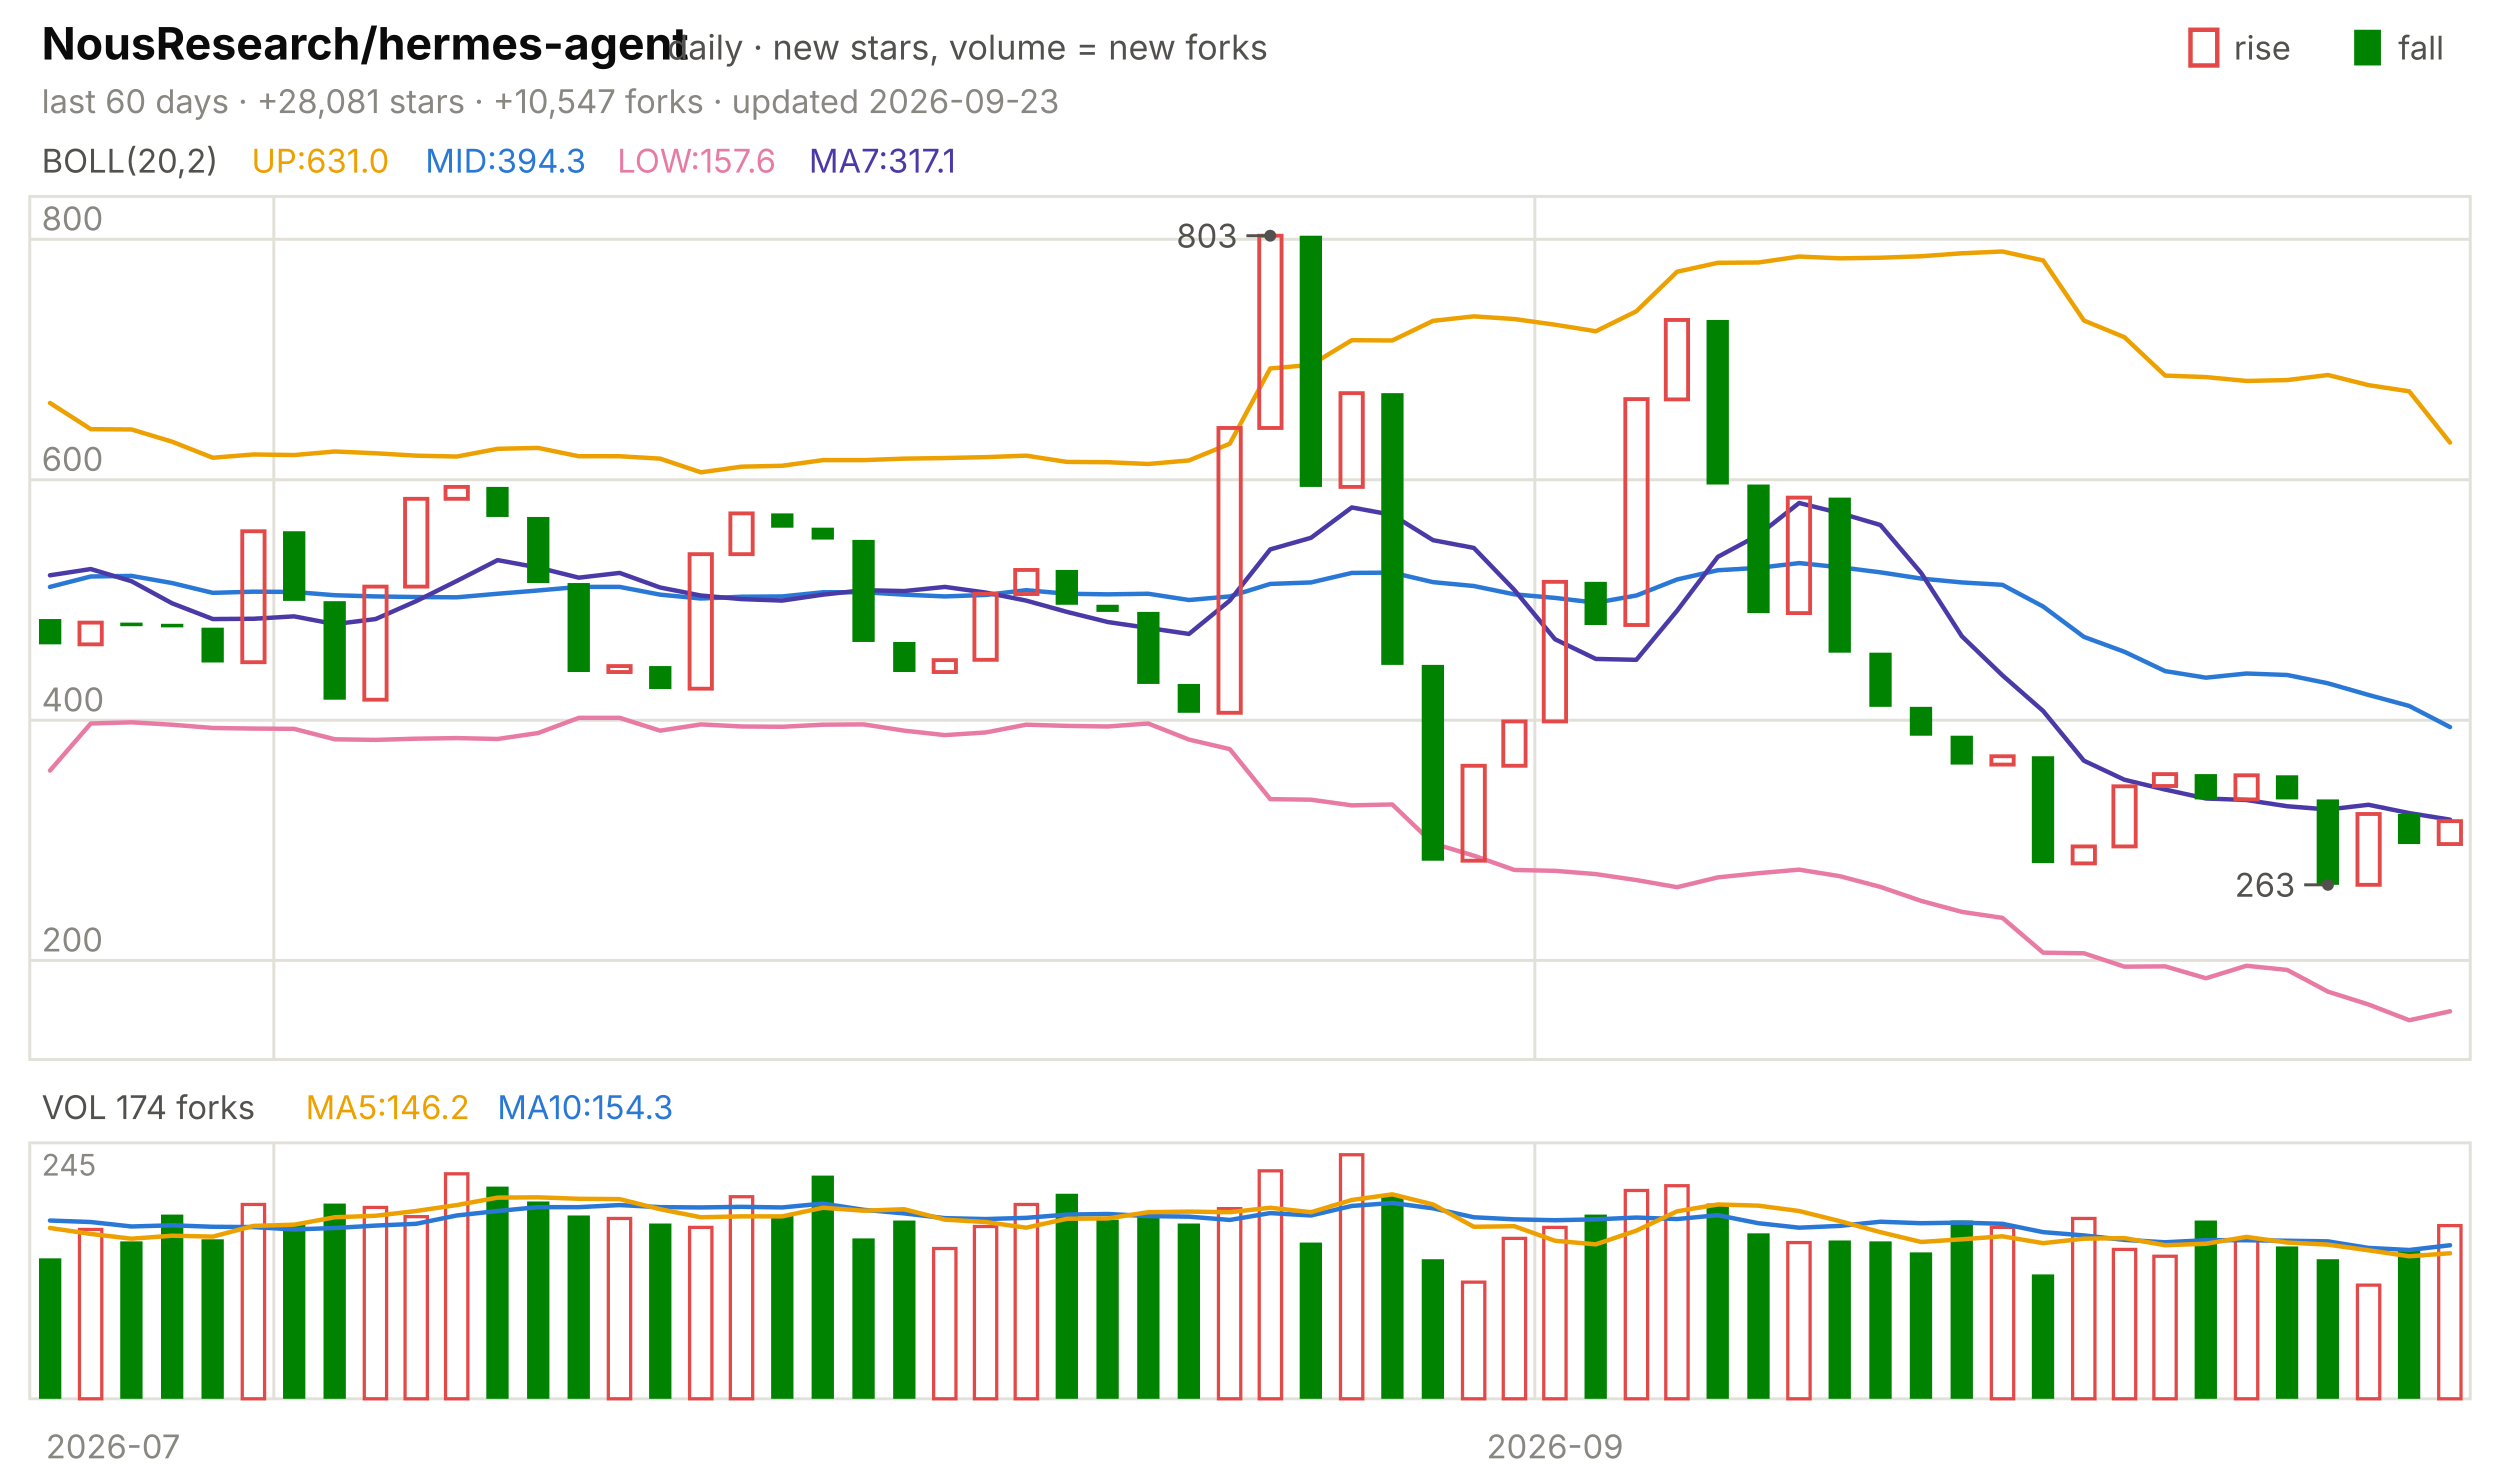
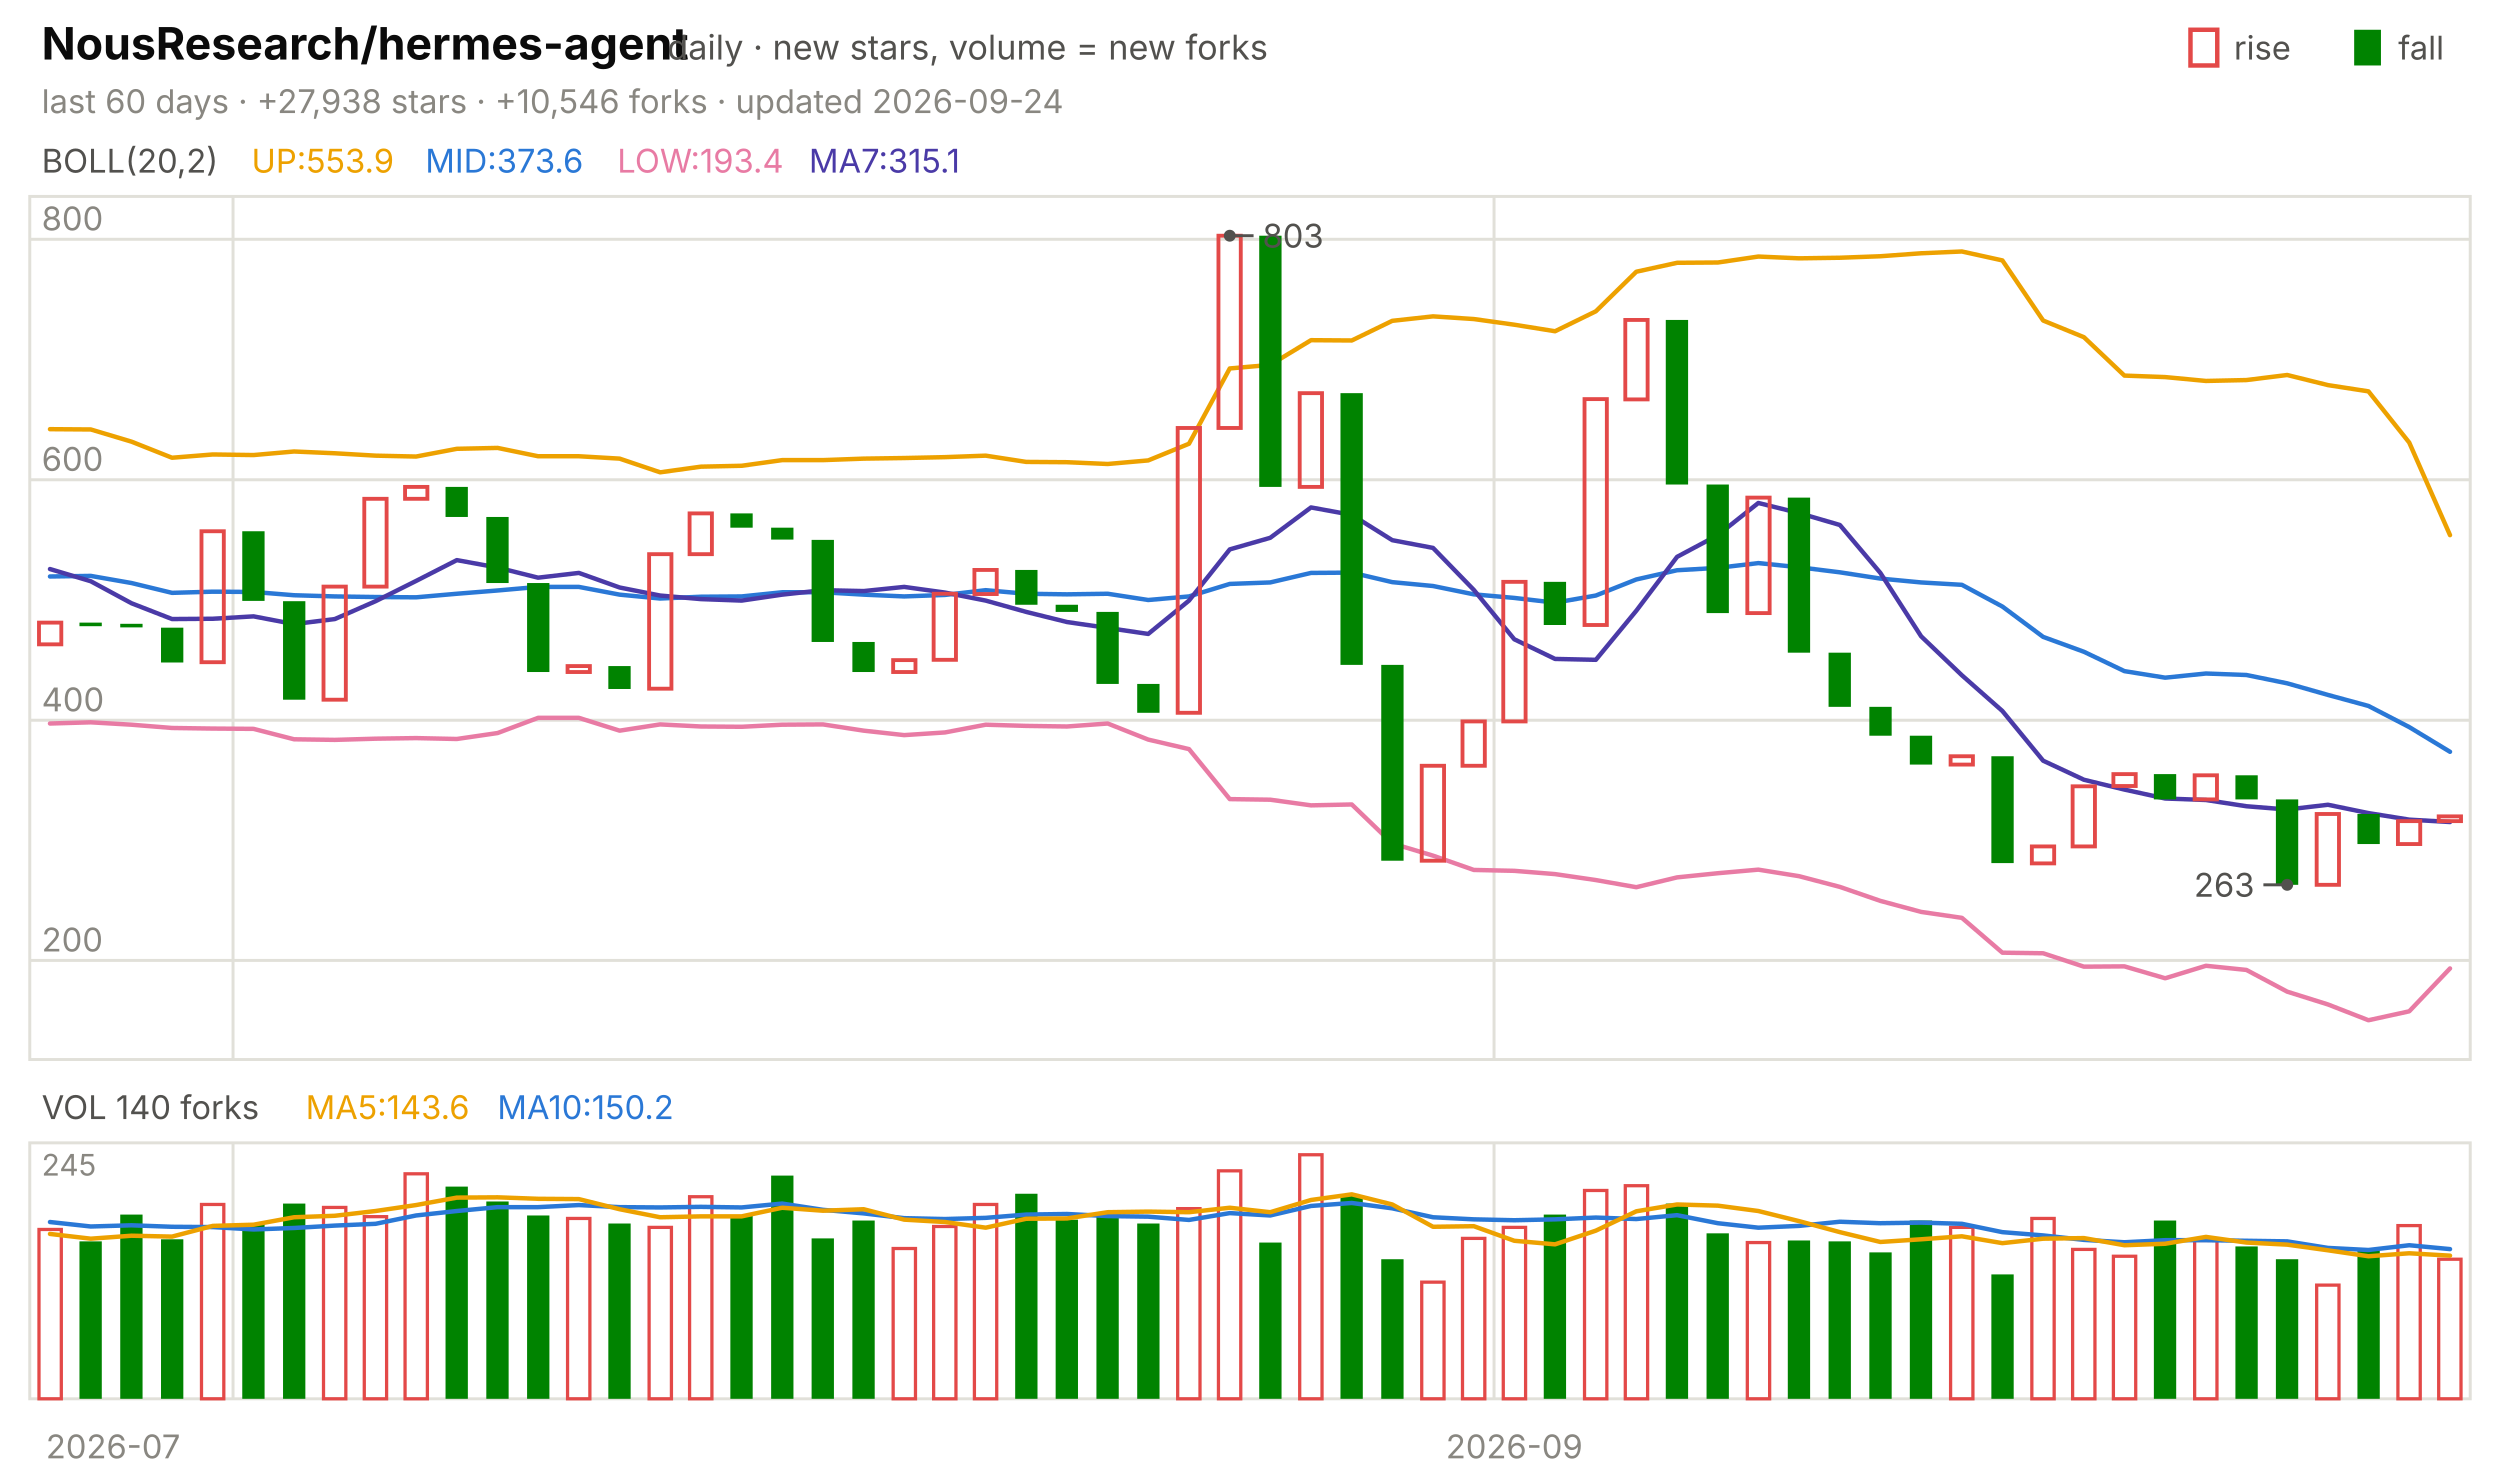
<svg xmlns="http://www.w3.org/2000/svg" viewBox="0 0 840 496" width="840" height="496" font-family="-apple-system,'Segoe UI',system-ui,sans-serif" role="img" aria-label="NousResearch/hermes-agent candlestick chart">
  <text x="14.0" y="20.0" font-size="15" fill="#0b0b0b" font-weight="650">NousResearch/hermes-agent</text>
  <text x="224.2" y="20.0" font-size="11.5" fill="#52514e">daily · new stars, volume = new forks</text>
  <text x="805.8" y="20.0" font-size="11.0" fill="#52514e">fall</text>
  <rect x="791" y="10" width="9" height="12" fill="#008300" />
  <text x="750.6" y="20.0" font-size="11.0" fill="#52514e">rise</text>
  <rect x="736" y="10" width="9" height="12" fill="none" stroke="#e34948" stroke-width="1.5" />
-   <text x="14.0" y="38.0" font-size="11.0" fill="#898781">last 60 days · +28,081 stars · +10,547 forks · updated 2026-09-23</text>
+   <text x="14.0" y="38.0" font-size="11.0" fill="#898781">last 60 days · +27,938 stars · +10,546 forks · updated 2026-09-24</text>
  <rect x="10" y="66" width="820" height="290" fill="none" stroke="#e1e0d9" />
  <rect x="10" y="384" width="820" height="86" fill="none" stroke="#e1e0d9" />
  <text x="38.0" y="490.0" font-size="11.0" fill="#898781" text-anchor="middle">2026-07</text>
-   <line x1="92.0" y1="66.0" x2="92.0" y2="356.0" stroke="#e1e0d9" stroke-width="1.0" />
-   <line x1="92.0" y1="384.0" x2="92.0" y2="470.0" stroke="#e1e0d9" stroke-width="1.0" />
-   <line x1="515.7" y1="66.0" x2="515.7" y2="356.0" stroke="#e1e0d9" stroke-width="1.0" />
-   <line x1="515.7" y1="384.0" x2="515.7" y2="470.0" stroke="#e1e0d9" stroke-width="1.0" />
-   <text x="522.5" y="490.0" font-size="11.0" fill="#898781" text-anchor="middle">2026-09</text>
+   <line x1="78.3" y1="66.0" x2="78.3" y2="356.0" stroke="#e1e0d9" stroke-width="1.0" />
+   <line x1="78.3" y1="384.0" x2="78.3" y2="470.0" stroke="#e1e0d9" stroke-width="1.0" />
+   <line x1="502.0" y1="66.0" x2="502.0" y2="356.0" stroke="#e1e0d9" stroke-width="1.0" />
+   <line x1="502.0" y1="384.0" x2="502.0" y2="470.0" stroke="#e1e0d9" stroke-width="1.0" />
+   <text x="508.8" y="490.0" font-size="11.0" fill="#898781" text-anchor="middle">2026-09</text>
  <text x="14.0" y="58.0" font-size="11.0" fill="#52514e">BOLL(20,2)</text>
-   <text x="84.5" y="58.0" font-size="11.0" fill="#eda100">UP:631.0</text>
-   <text x="142.9" y="58.0" font-size="11.0" fill="#2a78d6">MID:394.3</text>
-   <text x="207.4" y="58.0" font-size="11.0" fill="#e87ba4">LOW:157.6</text>
-   <text x="271.8" y="58.0" font-size="11.0" fill="#4a3aa7">MA7:317.1</text>
+   <text x="84.5" y="58.0" font-size="11.0" fill="#eda100">UP:553.9</text>
+   <text x="142.9" y="58.0" font-size="11.0" fill="#2a78d6">MID:373.6</text>
+   <text x="207.4" y="58.0" font-size="11.0" fill="#e87ba4">LOW:193.4</text>
+   <text x="271.8" y="58.0" font-size="11.0" fill="#4a3aa7">MA7:315.1</text>
  <line x1="10.0" y1="322.7" x2="830.0" y2="322.7" stroke="#e1e0d9" stroke-width="1.0" />
  <text x="14.0" y="319.7" font-size="11.0" fill="#898781">200</text>
  <line x1="10.0" y1="242.0" x2="830.0" y2="242.0" stroke="#e1e0d9" stroke-width="1.0" />
  <text x="14.0" y="239.0" font-size="11.0" fill="#898781">400</text>
  <line x1="10.0" y1="161.2" x2="830.0" y2="161.2" stroke="#e1e0d9" stroke-width="1.0" />
  <text x="14.0" y="158.2" font-size="11.0" fill="#898781">600</text>
  <line x1="10.0" y1="80.4" x2="830.0" y2="80.4" stroke="#e1e0d9" stroke-width="1.0" />
  <text x="14.0" y="77.4" font-size="11.0" fill="#898781">800</text>
-   <polyline points="16.8,135.4 30.5,144.2 44.2,144.3 57.8,148.4 71.5,153.8 85.2,152.7 98.8,152.9 112.5,151.7 126.2,152.3 139.8,153.1 153.5,153.4 167.2,150.8 180.8,150.5 194.5,153.3 208.2,153.3 221.8,154.1 235.5,158.7 249.2,156.8 262.8,156.5 276.5,154.6 290.2,154.6 303.8,154.1 317.5,153.9 331.2,153.6 344.8,153.1 358.5,155.2 372.2,155.3 385.8,155.9 399.5,154.7 413.2,149.1 426.8,123.8 440.5,122.6 454.2,114.3 467.8,114.4 481.5,107.8 495.2,106.3 508.8,107.2 522.5,109.1 536.2,111.3 549.8,104.6 563.5,91.3 577.2,88.3 590.8,88.2 604.5,86.2 618.2,86.8 631.8,86.6 645.5,86.1 659.2,85.1 672.8,84.5 686.5,87.5 700.2,107.7 713.8,113.3 727.5,126.2 741.2,126.7 754.8,128.0 768.5,127.7 782.2,126.0 795.8,129.4 809.5,131.5 823.2,148.7" fill="none" stroke="#eda100" stroke-width="1.5" stroke-linejoin="round" stroke-linecap="round" />
-   <polyline points="16.8,197.2 30.5,193.7 44.2,193.5 57.8,195.9 71.5,199.2 85.2,198.8 98.8,198.9 112.5,200.0 126.2,200.4 139.8,200.6 153.5,200.7 167.2,199.5 180.8,198.4 194.5,197.2 208.2,197.2 221.8,199.8 235.5,201.1 249.2,200.5 262.8,200.4 276.5,199.0 290.2,199.0 303.8,199.8 317.5,200.4 331.2,199.9 344.8,198.3 358.5,199.5 372.2,199.7 385.8,199.5 399.5,201.6 413.2,200.4 426.8,196.2 440.5,195.7 454.2,192.5 467.8,192.4 481.5,195.6 495.2,196.9 508.8,199.7 522.5,200.9 536.2,202.5 549.8,200.1 563.5,194.7 577.2,191.6 590.8,190.8 604.5,189.2 618.2,190.6 631.8,192.3 645.5,194.4 659.2,195.7 672.8,196.5 686.5,203.8 700.2,214.0 713.8,219.0 727.5,225.5 741.2,227.7 754.8,226.3 768.5,226.8 782.2,229.6 795.8,233.5 809.5,237.2 823.2,244.3" fill="none" stroke="#2a78d6" stroke-width="1.5" stroke-linejoin="round" stroke-linecap="round" />
-   <polyline points="16.8,258.9 30.5,243.1 44.2,242.7 57.8,243.5 71.5,244.6 85.2,244.8 98.8,244.9 112.5,248.4 126.2,248.6 139.8,248.2 153.5,248.0 167.2,248.3 180.8,246.3 194.5,241.2 208.2,241.2 221.8,245.5 235.5,243.4 249.2,244.1 262.8,244.2 276.5,243.5 290.2,243.4 303.8,245.5 317.5,247.0 331.2,246.1 344.8,243.5 358.5,243.9 372.2,244.1 385.8,243.1 399.5,248.5 413.2,251.7 426.8,268.5 440.5,268.7 454.2,270.6 467.8,270.3 481.5,283.4 495.2,287.5 508.8,292.3 522.5,292.6 536.2,293.7 549.8,295.7 563.5,298.1 577.2,294.8 590.8,293.4 604.5,292.2 618.2,294.4 631.8,298.0 645.5,302.7 659.2,306.4 672.8,308.4 686.5,320.1 700.2,320.3 713.8,324.8 727.5,324.7 741.2,328.7 754.8,324.5 768.5,325.9 782.2,333.2 795.8,337.5 809.5,342.8 823.2,339.8" fill="none" stroke="#e87ba4" stroke-width="1.5" stroke-linejoin="round" stroke-linecap="round" />
-   <polyline points="16.8,193.3 30.5,191.2 44.2,195.3 57.8,202.7 71.5,208.0 85.2,207.9 98.8,207.1 112.5,209.7 126.2,208.0 139.8,202.0 153.5,195.2 167.2,188.2 180.8,190.7 194.5,194.1 208.2,192.5 221.8,197.4 235.5,200.1 249.2,201.3 262.8,201.8 276.5,199.8 290.2,198.3 303.8,198.6 317.5,197.2 331.2,199.1 344.8,201.8 358.5,205.6 372.2,209.0 385.8,211.0 399.5,213.0 413.2,201.8 426.8,184.6 440.5,180.7 454.2,170.5 467.8,173.0 481.5,181.5 495.2,184.1 508.8,198.2 522.5,214.8 536.2,221.4 549.8,221.7 563.5,205.2 577.2,187.1 590.8,179.8 604.5,169.0 618.2,172.4 631.8,176.4 645.5,192.5 659.2,213.8 672.8,226.9 686.5,238.9 700.2,255.6 713.8,262.0 727.5,265.3 741.2,268.3 754.8,268.8 768.5,270.9 782.2,272.0 795.8,270.4 809.5,273.2 823.2,275.4" fill="none" stroke="#4a3aa7" stroke-width="1.5" stroke-linejoin="round" stroke-linecap="round" />
-   <rect x="13.1" y="208.0" width="7.5" height="8.5" fill="#008300" />
-   <rect x="26.7" y="209.2" width="7.5" height="7.3" fill="none" stroke="#e34948" stroke-width="1.3" />
-   <rect x="40.4" y="209.2" width="7.5" height="1.2" fill="#008300" />
-   <rect x="54.1" y="209.6" width="7.5" height="1.2" fill="#008300" />
-   <rect x="67.7" y="210.9" width="7.5" height="11.7" fill="#008300" />
-   <rect x="81.4" y="178.5" width="7.5" height="44.0" fill="none" stroke="#e34948" stroke-width="1.3" />
-   <rect x="95.1" y="178.5" width="7.5" height="23.4" fill="#008300" />
-   <rect x="108.7" y="202.0" width="7.5" height="33.1" fill="#008300" />
-   <rect x="122.4" y="197.1" width="7.5" height="38.0" fill="none" stroke="#e34948" stroke-width="1.3" />
-   <rect x="136.1" y="167.6" width="7.5" height="29.5" fill="none" stroke="#e34948" stroke-width="1.3" />
-   <rect x="149.7" y="163.6" width="7.5" height="4.0" fill="none" stroke="#e34948" stroke-width="1.3" />
-   <rect x="163.4" y="163.6" width="7.5" height="10.1" fill="#008300" />
-   <rect x="177.1" y="173.7" width="7.5" height="22.2" fill="#008300" />
-   <rect x="190.7" y="195.9" width="7.5" height="29.9" fill="#008300" />
-   <rect x="204.4" y="223.8" width="7.5" height="2.0" fill="none" stroke="#e34948" stroke-width="1.3" />
-   <rect x="218.1" y="223.8" width="7.5" height="7.7" fill="#008300" />
-   <rect x="231.7" y="186.2" width="7.5" height="45.2" fill="none" stroke="#e34948" stroke-width="1.3" />
-   <rect x="245.4" y="172.5" width="7.5" height="13.7" fill="none" stroke="#e34948" stroke-width="1.3" />
-   <rect x="259.1" y="172.5" width="7.5" height="4.8" fill="#008300" />
-   <rect x="272.7" y="177.3" width="7.5" height="4.0" fill="#008300" />
-   <rect x="286.4" y="181.4" width="7.5" height="34.3" fill="#008300" />
-   <rect x="300.1" y="215.7" width="7.5" height="10.1" fill="#008300" />
-   <rect x="313.7" y="221.8" width="7.5" height="4.0" fill="none" stroke="#e34948" stroke-width="1.3" />
-   <rect x="327.4" y="199.5" width="7.5" height="22.2" fill="none" stroke="#e34948" stroke-width="1.3" />
-   <rect x="341.1" y="191.5" width="7.5" height="8.1" fill="none" stroke="#e34948" stroke-width="1.3" />
-   <rect x="354.7" y="191.5" width="7.5" height="11.7" fill="#008300" />
-   <rect x="368.4" y="203.2" width="7.5" height="2.4" fill="#008300" />
-   <rect x="382.1" y="205.6" width="7.5" height="24.2" fill="#008300" />
-   <rect x="395.7" y="229.8" width="7.5" height="9.7" fill="#008300" />
-   <rect x="409.4" y="143.8" width="7.5" height="95.7" fill="none" stroke="#e34948" stroke-width="1.3" />
-   <rect x="423.1" y="79.2" width="7.5" height="64.6" fill="none" stroke="#e34948" stroke-width="1.3" />
-   <rect x="436.7" y="79.2" width="7.5" height="84.4" fill="#008300" />
-   <rect x="450.4" y="132.1" width="7.5" height="31.5" fill="none" stroke="#e34948" stroke-width="1.3" />
-   <rect x="464.1" y="132.1" width="7.5" height="91.3" fill="#008300" />
-   <rect x="477.7" y="223.4" width="7.5" height="65.8" fill="#008300" />
-   <rect x="491.4" y="257.3" width="7.5" height="31.9" fill="none" stroke="#e34948" stroke-width="1.3" />
-   <rect x="505.1" y="242.4" width="7.5" height="14.9" fill="none" stroke="#e34948" stroke-width="1.3" />
-   <rect x="518.7" y="195.5" width="7.5" height="46.9" fill="none" stroke="#e34948" stroke-width="1.3" />
-   <rect x="532.4" y="195.5" width="7.5" height="14.5" fill="#008300" />
-   <rect x="546.1" y="134.1" width="7.5" height="75.9" fill="none" stroke="#e34948" stroke-width="1.3" />
-   <rect x="559.7" y="107.5" width="7.5" height="26.7" fill="none" stroke="#e34948" stroke-width="1.3" />
-   <rect x="573.4" y="107.5" width="7.5" height="55.3" fill="#008300" />
-   <rect x="587.1" y="162.8" width="7.5" height="43.2" fill="#008300" />
-   <rect x="600.7" y="167.2" width="7.5" height="38.8" fill="none" stroke="#e34948" stroke-width="1.3" />
-   <rect x="614.4" y="167.2" width="7.5" height="52.1" fill="#008300" />
-   <rect x="628.1" y="219.3" width="7.5" height="18.2" fill="#008300" />
-   <rect x="641.7" y="237.5" width="7.5" height="9.7" fill="#008300" />
-   <rect x="655.4" y="247.2" width="7.5" height="9.7" fill="#008300" />
-   <rect x="669.1" y="254.1" width="7.5" height="2.8" fill="none" stroke="#e34948" stroke-width="1.3" />
-   <rect x="682.7" y="254.1" width="7.5" height="35.9" fill="#008300" />
-   <rect x="696.4" y="284.4" width="7.5" height="5.7" fill="none" stroke="#e34948" stroke-width="1.3" />
-   <rect x="710.1" y="264.2" width="7.5" height="20.2" fill="none" stroke="#e34948" stroke-width="1.3" />
-   <rect x="723.7" y="260.1" width="7.5" height="4.0" fill="none" stroke="#e34948" stroke-width="1.3" />
-   <rect x="737.4" y="260.1" width="7.5" height="8.5" fill="#008300" />
-   <rect x="751.1" y="260.5" width="7.5" height="8.1" fill="none" stroke="#e34948" stroke-width="1.3" />
-   <rect x="764.7" y="260.5" width="7.5" height="8.1" fill="#008300" />
-   <rect x="778.4" y="268.6" width="7.5" height="28.7" fill="#008300" />
-   <rect x="792.1" y="273.5" width="7.5" height="23.8" fill="none" stroke="#e34948" stroke-width="1.3" />
-   <rect x="805.7" y="273.5" width="7.5" height="10.1" fill="#008300" />
-   <rect x="819.4" y="275.9" width="7.5" height="7.7" fill="none" stroke="#e34948" stroke-width="1.3" />
-   <circle cx="426.8" cy="79.2" r="2" fill="#52514e" />
-   <line x1="426.8" y1="79.2" x2="418.8" y2="79.2" stroke="#52514e" stroke-width="1.0" />
-   <text x="415.8" y="83.2" font-size="11.0" fill="#52514e" text-anchor="end">803</text>
-   <circle cx="782.2" cy="297.3" r="2" fill="#52514e" />
-   <line x1="782.2" y1="297.3" x2="774.2" y2="297.3" stroke="#52514e" stroke-width="1.0" />
-   <text x="771.2" y="301.3" font-size="11.0" fill="#52514e" text-anchor="end">263</text>
-   <text x="14.0" y="376.0" font-size="11.0" fill="#52514e">VOL 174 forks</text>
-   <text x="102.7" y="376.0" font-size="11.0" fill="#eda100">MA5:146.2</text>
-   <text x="167.1" y="376.0" font-size="11.0" fill="#2a78d6">MA10:154.3</text>
+   <polyline points="16.8,144.2 30.5,144.3 44.2,148.4 57.8,153.8 71.5,152.7 85.2,152.9 98.8,151.7 112.5,152.3 126.2,153.1 139.8,153.4 153.5,150.8 167.2,150.5 180.8,153.3 194.5,153.3 208.2,154.1 221.8,158.7 235.5,156.8 249.2,156.5 262.8,154.6 276.5,154.6 290.2,154.1 303.8,153.9 317.5,153.6 331.2,153.1 344.8,155.2 358.5,155.3 372.2,155.9 385.8,154.7 399.5,149.1 413.2,123.8 426.8,122.6 440.5,114.3 454.2,114.4 467.8,107.8 481.5,106.3 495.2,107.2 508.8,109.1 522.5,111.3 536.2,104.6 549.8,91.3 563.5,88.3 577.2,88.2 590.8,86.2 604.5,86.8 618.2,86.6 631.8,86.1 645.5,85.1 659.2,84.5 672.8,87.5 686.5,107.7 700.2,113.3 713.8,126.2 727.5,126.7 741.2,128.0 754.8,127.7 768.5,126.0 782.2,129.4 795.8,131.5 809.5,148.7 823.2,179.8" fill="none" stroke="#eda100" stroke-width="1.5" stroke-linejoin="round" stroke-linecap="round" />
+   <polyline points="16.8,193.7 30.5,193.5 44.2,195.9 57.8,199.2 71.5,198.8 85.2,198.9 98.8,200.0 112.5,200.4 126.2,200.6 139.8,200.7 153.5,199.5 167.2,198.4 180.8,197.2 194.5,197.2 208.2,199.8 221.8,201.1 235.5,200.5 249.2,200.4 262.8,199.0 276.5,199.0 290.2,199.8 303.8,200.4 317.5,199.9 331.2,198.3 344.8,199.5 358.5,199.7 372.2,199.5 385.8,201.6 399.5,200.4 413.2,196.2 426.8,195.7 440.5,192.5 454.2,192.4 467.8,195.6 481.5,196.9 495.2,199.7 508.8,200.9 522.5,202.5 536.2,200.1 549.8,194.7 563.5,191.6 577.2,190.8 590.8,189.2 604.5,190.6 618.2,192.3 631.8,194.4 645.5,195.7 659.2,196.5 672.8,203.8 686.5,214.0 700.2,219.0 713.8,225.5 727.5,227.7 741.2,226.3 754.8,226.8 768.5,229.6 782.2,233.5 795.8,237.2 809.5,244.3 823.2,252.6" fill="none" stroke="#2a78d6" stroke-width="1.5" stroke-linejoin="round" stroke-linecap="round" />
+   <polyline points="16.8,243.1 30.5,242.7 44.2,243.5 57.8,244.6 71.5,244.8 85.2,244.9 98.8,248.4 112.5,248.6 126.2,248.2 139.8,248.0 153.5,248.3 167.2,246.3 180.8,241.2 194.5,241.2 208.2,245.5 221.8,243.4 235.5,244.1 249.2,244.2 262.8,243.5 276.5,243.4 290.2,245.5 303.8,247.0 317.5,246.1 331.2,243.5 344.8,243.9 358.5,244.1 372.2,243.1 385.8,248.5 399.5,251.7 413.2,268.5 426.8,268.7 440.5,270.6 454.2,270.3 467.8,283.4 481.5,287.5 495.2,292.3 508.8,292.6 522.5,293.7 536.2,295.7 549.8,298.1 563.5,294.8 577.2,293.4 590.8,292.2 604.5,294.4 618.2,298.0 631.8,302.7 645.5,306.4 659.2,308.4 672.8,320.1 686.5,320.3 700.2,324.8 713.8,324.7 727.5,328.7 741.2,324.5 754.8,325.9 768.5,333.2 782.2,337.5 795.8,342.8 809.5,339.8 823.2,325.4" fill="none" stroke="#e87ba4" stroke-width="1.5" stroke-linejoin="round" stroke-linecap="round" />
+   <polyline points="16.8,191.2 30.5,195.3 44.2,202.7 57.8,208.0 71.5,207.9 85.2,207.1 98.8,209.7 112.5,208.0 126.2,202.0 139.8,195.2 153.5,188.2 167.2,190.7 180.8,194.1 194.5,192.5 208.2,197.4 221.8,200.1 235.5,201.3 249.2,201.8 262.8,199.8 276.5,198.3 290.2,198.6 303.8,197.2 317.5,199.1 331.2,201.8 344.8,205.6 358.5,209.0 372.2,211.0 385.8,213.0 399.5,201.8 413.2,184.6 426.8,180.7 440.5,170.5 454.2,173.0 467.8,181.5 481.5,184.1 495.2,198.2 508.8,214.8 522.5,221.4 536.2,221.7 549.8,205.2 563.5,187.1 577.2,179.8 590.8,169.0 604.5,172.4 618.2,176.4 631.8,192.5 645.5,213.8 659.2,226.9 672.8,238.9 686.5,255.6 700.2,262.0 713.8,265.3 727.5,268.3 741.2,268.8 754.8,270.9 768.5,272.0 782.2,270.4 795.8,273.2 809.5,275.4 823.2,276.2" fill="none" stroke="#4a3aa7" stroke-width="1.5" stroke-linejoin="round" stroke-linecap="round" />
+   <rect x="13.1" y="209.2" width="7.5" height="7.3" fill="none" stroke="#e34948" stroke-width="1.3" />
+   <rect x="26.7" y="209.2" width="7.5" height="1.2" fill="#008300" />
+   <rect x="40.4" y="209.6" width="7.5" height="1.2" fill="#008300" />
+   <rect x="54.1" y="210.9" width="7.5" height="11.7" fill="#008300" />
+   <rect x="67.7" y="178.5" width="7.5" height="44.0" fill="none" stroke="#e34948" stroke-width="1.3" />
+   <rect x="81.4" y="178.5" width="7.5" height="23.4" fill="#008300" />
+   <rect x="95.1" y="202.0" width="7.5" height="33.1" fill="#008300" />
+   <rect x="108.7" y="197.1" width="7.5" height="38.0" fill="none" stroke="#e34948" stroke-width="1.3" />
+   <rect x="122.4" y="167.6" width="7.5" height="29.5" fill="none" stroke="#e34948" stroke-width="1.3" />
+   <rect x="136.1" y="163.6" width="7.5" height="4.0" fill="none" stroke="#e34948" stroke-width="1.3" />
+   <rect x="149.7" y="163.6" width="7.5" height="10.1" fill="#008300" />
+   <rect x="163.4" y="173.7" width="7.5" height="22.2" fill="#008300" />
+   <rect x="177.1" y="195.9" width="7.5" height="29.9" fill="#008300" />
+   <rect x="190.7" y="223.8" width="7.5" height="2.0" fill="none" stroke="#e34948" stroke-width="1.3" />
+   <rect x="204.4" y="223.8" width="7.5" height="7.7" fill="#008300" />
+   <rect x="218.1" y="186.2" width="7.5" height="45.2" fill="none" stroke="#e34948" stroke-width="1.3" />
+   <rect x="231.7" y="172.5" width="7.5" height="13.7" fill="none" stroke="#e34948" stroke-width="1.3" />
+   <rect x="245.4" y="172.5" width="7.5" height="4.8" fill="#008300" />
+   <rect x="259.1" y="177.3" width="7.5" height="4.0" fill="#008300" />
+   <rect x="272.7" y="181.4" width="7.5" height="34.3" fill="#008300" />
+   <rect x="286.4" y="215.7" width="7.5" height="10.1" fill="#008300" />
+   <rect x="300.1" y="221.8" width="7.5" height="4.0" fill="none" stroke="#e34948" stroke-width="1.3" />
+   <rect x="313.7" y="199.5" width="7.5" height="22.2" fill="none" stroke="#e34948" stroke-width="1.3" />
+   <rect x="327.4" y="191.5" width="7.5" height="8.1" fill="none" stroke="#e34948" stroke-width="1.3" />
+   <rect x="341.1" y="191.5" width="7.5" height="11.7" fill="#008300" />
+   <rect x="354.7" y="203.2" width="7.5" height="2.4" fill="#008300" />
+   <rect x="368.4" y="205.6" width="7.5" height="24.2" fill="#008300" />
+   <rect x="382.1" y="229.8" width="7.5" height="9.7" fill="#008300" />
+   <rect x="395.7" y="143.8" width="7.5" height="95.7" fill="none" stroke="#e34948" stroke-width="1.3" />
+   <rect x="409.4" y="79.2" width="7.5" height="64.6" fill="none" stroke="#e34948" stroke-width="1.3" />
+   <rect x="423.1" y="79.2" width="7.5" height="84.4" fill="#008300" />
+   <rect x="436.7" y="132.1" width="7.5" height="31.5" fill="none" stroke="#e34948" stroke-width="1.3" />
+   <rect x="450.4" y="132.1" width="7.5" height="91.3" fill="#008300" />
+   <rect x="464.1" y="223.4" width="7.5" height="65.8" fill="#008300" />
+   <rect x="477.7" y="257.3" width="7.5" height="31.9" fill="none" stroke="#e34948" stroke-width="1.3" />
+   <rect x="491.4" y="242.4" width="7.5" height="14.9" fill="none" stroke="#e34948" stroke-width="1.3" />
+   <rect x="505.1" y="195.5" width="7.5" height="46.9" fill="none" stroke="#e34948" stroke-width="1.3" />
+   <rect x="518.7" y="195.5" width="7.5" height="14.5" fill="#008300" />
+   <rect x="532.4" y="134.1" width="7.5" height="75.9" fill="none" stroke="#e34948" stroke-width="1.3" />
+   <rect x="546.1" y="107.5" width="7.5" height="26.7" fill="none" stroke="#e34948" stroke-width="1.3" />
+   <rect x="559.7" y="107.5" width="7.5" height="55.3" fill="#008300" />
+   <rect x="573.4" y="162.8" width="7.5" height="43.2" fill="#008300" />
+   <rect x="587.1" y="167.2" width="7.5" height="38.8" fill="none" stroke="#e34948" stroke-width="1.3" />
+   <rect x="600.7" y="167.2" width="7.5" height="52.1" fill="#008300" />
+   <rect x="614.4" y="219.3" width="7.5" height="18.2" fill="#008300" />
+   <rect x="628.1" y="237.5" width="7.5" height="9.7" fill="#008300" />
+   <rect x="641.7" y="247.2" width="7.5" height="9.7" fill="#008300" />
+   <rect x="655.4" y="254.1" width="7.5" height="2.8" fill="none" stroke="#e34948" stroke-width="1.3" />
+   <rect x="669.1" y="254.1" width="7.5" height="35.9" fill="#008300" />
+   <rect x="682.7" y="284.4" width="7.5" height="5.7" fill="none" stroke="#e34948" stroke-width="1.3" />
+   <rect x="696.4" y="264.2" width="7.5" height="20.2" fill="none" stroke="#e34948" stroke-width="1.3" />
+   <rect x="710.1" y="260.1" width="7.5" height="4.0" fill="none" stroke="#e34948" stroke-width="1.3" />
+   <rect x="723.7" y="260.1" width="7.5" height="8.5" fill="#008300" />
+   <rect x="737.4" y="260.5" width="7.5" height="8.1" fill="none" stroke="#e34948" stroke-width="1.3" />
+   <rect x="751.1" y="260.5" width="7.5" height="8.1" fill="#008300" />
+   <rect x="764.7" y="268.6" width="7.5" height="28.7" fill="#008300" />
+   <rect x="778.4" y="273.5" width="7.5" height="23.8" fill="none" stroke="#e34948" stroke-width="1.3" />
+   <rect x="792.1" y="273.5" width="7.5" height="10.1" fill="#008300" />
+   <rect x="805.7" y="275.9" width="7.5" height="7.7" fill="none" stroke="#e34948" stroke-width="1.3" />
+   <rect x="819.4" y="274.3" width="7.5" height="1.6" fill="none" stroke="#e34948" stroke-width="1.3" />
+   <circle cx="413.2" cy="79.2" r="2" fill="#52514e" />
+   <line x1="413.2" y1="79.2" x2="421.2" y2="79.2" stroke="#52514e" stroke-width="1.0" />
+   <text x="424.2" y="83.2" font-size="11.0" fill="#52514e">803</text>
+   <circle cx="768.5" cy="297.3" r="2" fill="#52514e" />
+   <line x1="768.5" y1="297.3" x2="760.5" y2="297.3" stroke="#52514e" stroke-width="1.0" />
+   <text x="757.5" y="301.3" font-size="11.0" fill="#52514e" text-anchor="end">263</text>
+   <text x="14.0" y="376.0" font-size="11.0" fill="#52514e">VOL 140 forks</text>
+   <text x="102.7" y="376.0" font-size="11.0" fill="#eda100">MA5:143.6</text>
+   <text x="167.1" y="376.0" font-size="11.0" fill="#2a78d6">MA10:150.2</text>
  <text x="14.0" y="395.0" font-size="10" fill="#898781">245</text>
-   <rect x="13.1" y="422.8" width="7.5" height="47.2" fill="#008300" />
-   <rect x="26.7" y="413.1" width="7.5" height="56.9" fill="none" stroke="#e34948" stroke-width="1.1" />
-   <rect x="40.4" y="417.1" width="7.5" height="52.9" fill="#008300" />
-   <rect x="54.1" y="408.1" width="7.5" height="61.9" fill="#008300" />
-   <rect x="67.7" y="416.4" width="7.5" height="53.6" fill="#008300" />
-   <rect x="81.4" y="404.7" width="7.5" height="65.3" fill="none" stroke="#e34948" stroke-width="1.1" />
-   <rect x="95.1" y="411.1" width="7.5" height="58.9" fill="#008300" />
-   <rect x="108.7" y="404.4" width="7.5" height="65.6" fill="#008300" />
-   <rect x="122.4" y="405.7" width="7.5" height="64.3" fill="none" stroke="#e34948" stroke-width="1.1" />
-   <rect x="136.1" y="408.8" width="7.5" height="61.2" fill="none" stroke="#e34948" stroke-width="1.1" />
-   <rect x="149.7" y="394.4" width="7.5" height="75.6" fill="none" stroke="#e34948" stroke-width="1.1" />
-   <rect x="163.4" y="398.7" width="7.5" height="71.3" fill="#008300" />
-   <rect x="177.1" y="403.7" width="7.5" height="66.3" fill="#008300" />
-   <rect x="190.7" y="408.4" width="7.5" height="61.6" fill="#008300" />
-   <rect x="204.4" y="409.4" width="7.5" height="60.6" fill="none" stroke="#e34948" stroke-width="1.1" />
-   <rect x="218.1" y="411.1" width="7.5" height="58.9" fill="#008300" />
-   <rect x="231.7" y="412.4" width="7.5" height="57.6" fill="none" stroke="#e34948" stroke-width="1.1" />
-   <rect x="245.4" y="402.1" width="7.5" height="67.9" fill="none" stroke="#e34948" stroke-width="1.1" />
-   <rect x="259.1" y="408.4" width="7.5" height="61.6" fill="#008300" />
-   <rect x="272.7" y="395.0" width="7.5" height="75.0" fill="#008300" />
-   <rect x="286.4" y="416.1" width="7.5" height="53.9" fill="#008300" />
-   <rect x="300.1" y="410.1" width="7.5" height="59.9" fill="#008300" />
-   <rect x="313.7" y="419.5" width="7.5" height="50.5" fill="none" stroke="#e34948" stroke-width="1.1" />
-   <rect x="327.4" y="412.1" width="7.5" height="57.9" fill="none" stroke="#e34948" stroke-width="1.1" />
-   <rect x="341.1" y="404.7" width="7.5" height="65.3" fill="none" stroke="#e34948" stroke-width="1.1" />
-   <rect x="354.7" y="401.1" width="7.5" height="68.9" fill="#008300" />
-   <rect x="368.4" y="409.8" width="7.5" height="60.2" fill="#008300" />
-   <rect x="382.1" y="408.8" width="7.5" height="61.2" fill="#008300" />
-   <rect x="395.7" y="411.1" width="7.5" height="58.9" fill="#008300" />
-   <rect x="409.4" y="406.1" width="7.5" height="63.9" fill="none" stroke="#e34948" stroke-width="1.1" />
-   <rect x="423.1" y="393.4" width="7.5" height="76.6" fill="none" stroke="#e34948" stroke-width="1.1" />
-   <rect x="436.7" y="417.5" width="7.5" height="52.5" fill="#008300" />
-   <rect x="450.4" y="388.0" width="7.5" height="82.0" fill="none" stroke="#e34948" stroke-width="1.1" />
-   <rect x="464.1" y="401.7" width="7.5" height="68.3" fill="#008300" />
-   <rect x="477.7" y="423.1" width="7.5" height="46.9" fill="#008300" />
-   <rect x="491.4" y="430.8" width="7.5" height="39.2" fill="none" stroke="#e34948" stroke-width="1.1" />
-   <rect x="505.1" y="416.1" width="7.5" height="53.9" fill="none" stroke="#e34948" stroke-width="1.1" />
-   <rect x="518.7" y="412.4" width="7.5" height="57.6" fill="none" stroke="#e34948" stroke-width="1.1" />
-   <rect x="532.4" y="408.1" width="7.5" height="61.9" fill="#008300" />
-   <rect x="546.1" y="400.0" width="7.5" height="70.0" fill="none" stroke="#e34948" stroke-width="1.1" />
-   <rect x="559.7" y="398.4" width="7.5" height="71.6" fill="none" stroke="#e34948" stroke-width="1.1" />
-   <rect x="573.4" y="404.4" width="7.5" height="65.6" fill="#008300" />
-   <rect x="587.1" y="414.4" width="7.5" height="55.6" fill="#008300" />
-   <rect x="600.7" y="417.5" width="7.5" height="52.5" fill="none" stroke="#e34948" stroke-width="1.1" />
-   <rect x="614.4" y="416.8" width="7.5" height="53.2" fill="#008300" />
-   <rect x="628.1" y="417.1" width="7.5" height="52.9" fill="#008300" />
-   <rect x="641.7" y="420.8" width="7.5" height="49.2" fill="#008300" />
-   <rect x="655.4" y="410.1" width="7.5" height="59.9" fill="#008300" />
-   <rect x="669.1" y="412.4" width="7.5" height="57.6" fill="none" stroke="#e34948" stroke-width="1.1" />
-   <rect x="682.7" y="428.2" width="7.5" height="41.8" fill="#008300" />
-   <rect x="696.4" y="409.4" width="7.5" height="60.6" fill="none" stroke="#e34948" stroke-width="1.1" />
-   <rect x="710.1" y="419.8" width="7.5" height="50.2" fill="none" stroke="#e34948" stroke-width="1.1" />
-   <rect x="723.7" y="422.1" width="7.5" height="47.9" fill="none" stroke="#e34948" stroke-width="1.1" />
-   <rect x="737.4" y="410.1" width="7.5" height="59.9" fill="#008300" />
-   <rect x="751.1" y="416.8" width="7.5" height="53.2" fill="none" stroke="#e34948" stroke-width="1.1" />
-   <rect x="764.7" y="418.8" width="7.5" height="51.2" fill="#008300" />
-   <rect x="778.4" y="423.1" width="7.5" height="46.9" fill="#008300" />
-   <rect x="792.1" y="431.8" width="7.5" height="38.2" fill="none" stroke="#e34948" stroke-width="1.1" />
-   <rect x="805.7" y="419.8" width="7.5" height="50.2" fill="#008300" />
-   <rect x="819.4" y="411.8" width="7.5" height="58.2" fill="none" stroke="#e34948" stroke-width="1.1" />
-   <polyline points="16.8,410.1 30.5,410.6 44.2,412.1 57.8,411.7 71.5,412.2 85.2,412.3 98.8,413.1 112.5,412.6 126.2,411.8 139.8,411.2 153.5,408.4 167.2,406.9 180.8,405.6 194.5,405.6 208.2,404.9 221.8,405.6 235.5,405.7 249.2,405.5 262.8,405.7 276.5,404.4 290.2,406.5 303.8,407.7 317.5,409.3 331.2,409.6 344.8,409.2 358.5,408.1 372.2,407.9 385.8,408.6 399.5,408.8 413.2,409.9 426.8,407.6 440.5,408.4 454.2,405.2 467.8,404.2 481.5,406.0 495.2,409.0 508.8,409.7 522.5,410.0 536.2,409.7 549.8,409.1 563.5,409.6 577.2,408.3 590.8,411.0 604.5,412.5 618.2,411.9 631.8,410.5 645.5,411.0 659.2,410.8 672.8,411.2 686.5,414.0 700.2,415.1 713.8,416.6 727.5,417.4 741.2,416.7 754.8,416.7 768.5,416.9 782.2,417.1 795.8,419.3 809.5,420.0 823.2,418.4" fill="none" stroke="#2a78d6" stroke-width="1.5" stroke-linejoin="round" stroke-linecap="round" />
-   <polyline points="16.8,412.6 30.5,414.6 44.2,416.2 57.8,415.2 71.5,415.5 85.2,411.9 98.8,411.5 112.5,409.0 126.2,408.5 139.8,406.9 153.5,404.9 167.2,402.4 180.8,402.3 194.5,402.8 208.2,402.9 221.8,406.3 235.5,409.0 249.2,408.7 262.8,408.7 276.5,405.8 290.2,406.8 303.8,406.3 317.5,409.8 331.2,410.6 344.8,412.5 358.5,409.5 372.2,409.4 385.8,407.3 399.5,407.1 413.2,407.3 426.8,405.8 440.5,407.3 454.2,403.2 467.8,401.3 481.5,404.7 495.2,412.2 508.8,412.0 522.5,416.9 536.2,418.1 549.8,413.5 563.5,407.0 577.2,404.7 590.8,405.1 604.5,406.9 618.2,410.3 631.8,414.0 645.5,417.3 659.2,416.4 672.8,415.4 686.5,417.7 700.2,416.2 713.8,416.0 727.5,418.4 741.2,417.9 754.8,415.6 768.5,417.5 782.2,418.2 795.8,420.1 809.5,422.1 823.2,421.1" fill="none" stroke="#eda100" stroke-width="1.5" stroke-linejoin="round" stroke-linecap="round" />
+   <rect x="13.1" y="413.1" width="7.5" height="56.9" fill="none" stroke="#e34948" stroke-width="1.1" />
+   <rect x="26.7" y="417.1" width="7.5" height="52.9" fill="#008300" />
+   <rect x="40.4" y="408.1" width="7.5" height="61.9" fill="#008300" />
+   <rect x="54.1" y="416.4" width="7.5" height="53.6" fill="#008300" />
+   <rect x="67.7" y="404.7" width="7.5" height="65.3" fill="none" stroke="#e34948" stroke-width="1.1" />
+   <rect x="81.4" y="411.1" width="7.5" height="58.9" fill="#008300" />
+   <rect x="95.1" y="404.4" width="7.5" height="65.6" fill="#008300" />
+   <rect x="108.7" y="405.7" width="7.5" height="64.3" fill="none" stroke="#e34948" stroke-width="1.1" />
+   <rect x="122.4" y="408.8" width="7.5" height="61.2" fill="none" stroke="#e34948" stroke-width="1.1" />
+   <rect x="136.1" y="394.4" width="7.5" height="75.6" fill="none" stroke="#e34948" stroke-width="1.1" />
+   <rect x="149.7" y="398.7" width="7.5" height="71.3" fill="#008300" />
+   <rect x="163.4" y="403.7" width="7.5" height="66.3" fill="#008300" />
+   <rect x="177.1" y="408.4" width="7.5" height="61.6" fill="#008300" />
+   <rect x="190.7" y="409.4" width="7.5" height="60.6" fill="none" stroke="#e34948" stroke-width="1.1" />
+   <rect x="204.4" y="411.1" width="7.5" height="58.9" fill="#008300" />
+   <rect x="218.1" y="412.4" width="7.5" height="57.6" fill="none" stroke="#e34948" stroke-width="1.1" />
+   <rect x="231.7" y="402.1" width="7.5" height="67.9" fill="none" stroke="#e34948" stroke-width="1.1" />
+   <rect x="245.4" y="408.4" width="7.5" height="61.6" fill="#008300" />
+   <rect x="259.1" y="395.0" width="7.5" height="75.0" fill="#008300" />
+   <rect x="272.7" y="416.1" width="7.5" height="53.9" fill="#008300" />
+   <rect x="286.4" y="410.1" width="7.5" height="59.9" fill="#008300" />
+   <rect x="300.1" y="419.5" width="7.5" height="50.5" fill="none" stroke="#e34948" stroke-width="1.1" />
+   <rect x="313.7" y="412.1" width="7.5" height="57.9" fill="none" stroke="#e34948" stroke-width="1.1" />
+   <rect x="327.4" y="404.7" width="7.5" height="65.3" fill="none" stroke="#e34948" stroke-width="1.1" />
+   <rect x="341.1" y="401.1" width="7.5" height="68.9" fill="#008300" />
+   <rect x="354.7" y="409.8" width="7.5" height="60.2" fill="#008300" />
+   <rect x="368.4" y="408.8" width="7.5" height="61.2" fill="#008300" />
+   <rect x="382.1" y="411.1" width="7.5" height="58.9" fill="#008300" />
+   <rect x="395.7" y="406.1" width="7.5" height="63.9" fill="none" stroke="#e34948" stroke-width="1.1" />
+   <rect x="409.4" y="393.4" width="7.5" height="76.6" fill="none" stroke="#e34948" stroke-width="1.1" />
+   <rect x="423.1" y="417.5" width="7.5" height="52.5" fill="#008300" />
+   <rect x="436.7" y="388.0" width="7.5" height="82.0" fill="none" stroke="#e34948" stroke-width="1.1" />
+   <rect x="450.4" y="401.7" width="7.5" height="68.3" fill="#008300" />
+   <rect x="464.1" y="423.1" width="7.5" height="46.9" fill="#008300" />
+   <rect x="477.7" y="430.8" width="7.5" height="39.2" fill="none" stroke="#e34948" stroke-width="1.1" />
+   <rect x="491.4" y="416.1" width="7.5" height="53.9" fill="none" stroke="#e34948" stroke-width="1.1" />
+   <rect x="505.1" y="412.4" width="7.5" height="57.6" fill="none" stroke="#e34948" stroke-width="1.1" />
+   <rect x="518.7" y="408.1" width="7.5" height="61.9" fill="#008300" />
+   <rect x="532.4" y="400.0" width="7.5" height="70.0" fill="none" stroke="#e34948" stroke-width="1.1" />
+   <rect x="546.1" y="398.4" width="7.5" height="71.6" fill="none" stroke="#e34948" stroke-width="1.1" />
+   <rect x="559.7" y="404.4" width="7.5" height="65.6" fill="#008300" />
+   <rect x="573.4" y="414.4" width="7.5" height="55.6" fill="#008300" />
+   <rect x="587.1" y="417.5" width="7.5" height="52.5" fill="none" stroke="#e34948" stroke-width="1.1" />
+   <rect x="600.7" y="416.8" width="7.5" height="53.2" fill="#008300" />
+   <rect x="614.4" y="417.1" width="7.5" height="52.9" fill="#008300" />
+   <rect x="628.1" y="420.8" width="7.5" height="49.2" fill="#008300" />
+   <rect x="641.7" y="410.1" width="7.5" height="59.9" fill="#008300" />
+   <rect x="655.4" y="412.4" width="7.5" height="57.6" fill="none" stroke="#e34948" stroke-width="1.1" />
+   <rect x="669.1" y="428.2" width="7.5" height="41.8" fill="#008300" />
+   <rect x="682.7" y="409.4" width="7.5" height="60.6" fill="none" stroke="#e34948" stroke-width="1.1" />
+   <rect x="696.4" y="419.8" width="7.5" height="50.2" fill="none" stroke="#e34948" stroke-width="1.1" />
+   <rect x="710.1" y="422.1" width="7.5" height="47.9" fill="none" stroke="#e34948" stroke-width="1.1" />
+   <rect x="723.7" y="410.1" width="7.5" height="59.9" fill="#008300" />
+   <rect x="737.4" y="416.8" width="7.5" height="53.2" fill="none" stroke="#e34948" stroke-width="1.1" />
+   <rect x="751.1" y="418.8" width="7.5" height="51.2" fill="#008300" />
+   <rect x="764.7" y="423.1" width="7.5" height="46.9" fill="#008300" />
+   <rect x="778.4" y="431.8" width="7.5" height="38.2" fill="none" stroke="#e34948" stroke-width="1.1" />
+   <rect x="792.1" y="419.8" width="7.5" height="50.2" fill="#008300" />
+   <rect x="805.7" y="411.8" width="7.5" height="58.2" fill="none" stroke="#e34948" stroke-width="1.1" />
+   <rect x="819.4" y="423.1" width="7.5" height="46.9" fill="none" stroke="#e34948" stroke-width="1.1" />
+   <polyline points="16.8,410.6 30.5,412.1 44.2,411.7 57.8,412.2 71.5,412.3 85.2,413.1 98.8,412.6 112.5,411.8 126.2,411.2 139.8,408.4 153.5,406.9 167.2,405.6 180.8,405.6 194.5,404.9 208.2,405.6 221.8,405.7 235.5,405.5 249.2,405.7 262.8,404.4 276.5,406.5 290.2,407.7 303.8,409.3 317.5,409.6 331.2,409.2 344.8,408.1 358.5,407.9 372.2,408.6 385.8,408.8 399.5,409.9 413.2,407.6 426.8,408.4 440.5,405.2 454.2,404.2 467.8,406.0 481.5,409.0 495.2,409.7 508.8,410.0 522.5,409.7 536.2,409.1 549.8,409.6 563.5,408.3 577.2,411.0 590.8,412.5 604.5,411.9 618.2,410.5 631.8,411.0 645.5,410.8 659.2,411.2 672.8,414.0 686.5,415.1 700.2,416.6 713.8,417.4 727.5,416.7 741.2,416.7 754.8,416.9 768.5,417.1 782.2,419.3 795.8,420.0 809.5,418.4 823.2,419.7" fill="none" stroke="#2a78d6" stroke-width="1.5" stroke-linejoin="round" stroke-linecap="round" />
+   <polyline points="16.8,414.6 30.5,416.2 44.2,415.2 57.8,415.5 71.5,411.9 85.2,411.5 98.8,409.0 112.5,408.5 126.2,406.9 139.8,404.9 153.5,402.4 167.2,402.3 180.8,402.8 194.5,402.9 208.2,406.3 221.8,409.0 235.5,408.7 249.2,408.7 262.8,405.8 276.5,406.8 290.2,406.3 303.8,409.8 317.5,410.6 331.2,412.5 344.8,409.5 358.5,409.4 372.2,407.3 385.8,407.1 399.5,407.3 413.2,405.8 426.8,407.3 440.5,403.2 454.2,401.3 467.8,404.7 481.5,412.2 495.2,412.0 508.8,416.9 522.5,418.1 536.2,413.5 549.8,407.0 563.5,404.7 577.2,405.1 590.8,406.9 604.5,410.3 618.2,414.0 631.8,417.3 645.5,416.4 659.2,415.4 672.8,417.7 686.5,416.2 700.2,416.0 713.8,418.4 727.5,417.9 741.2,415.6 754.8,417.5 768.5,418.2 782.2,420.1 795.8,422.1 809.5,421.1 823.2,421.9" fill="none" stroke="#eda100" stroke-width="1.5" stroke-linejoin="round" stroke-linecap="round" />
</svg>
